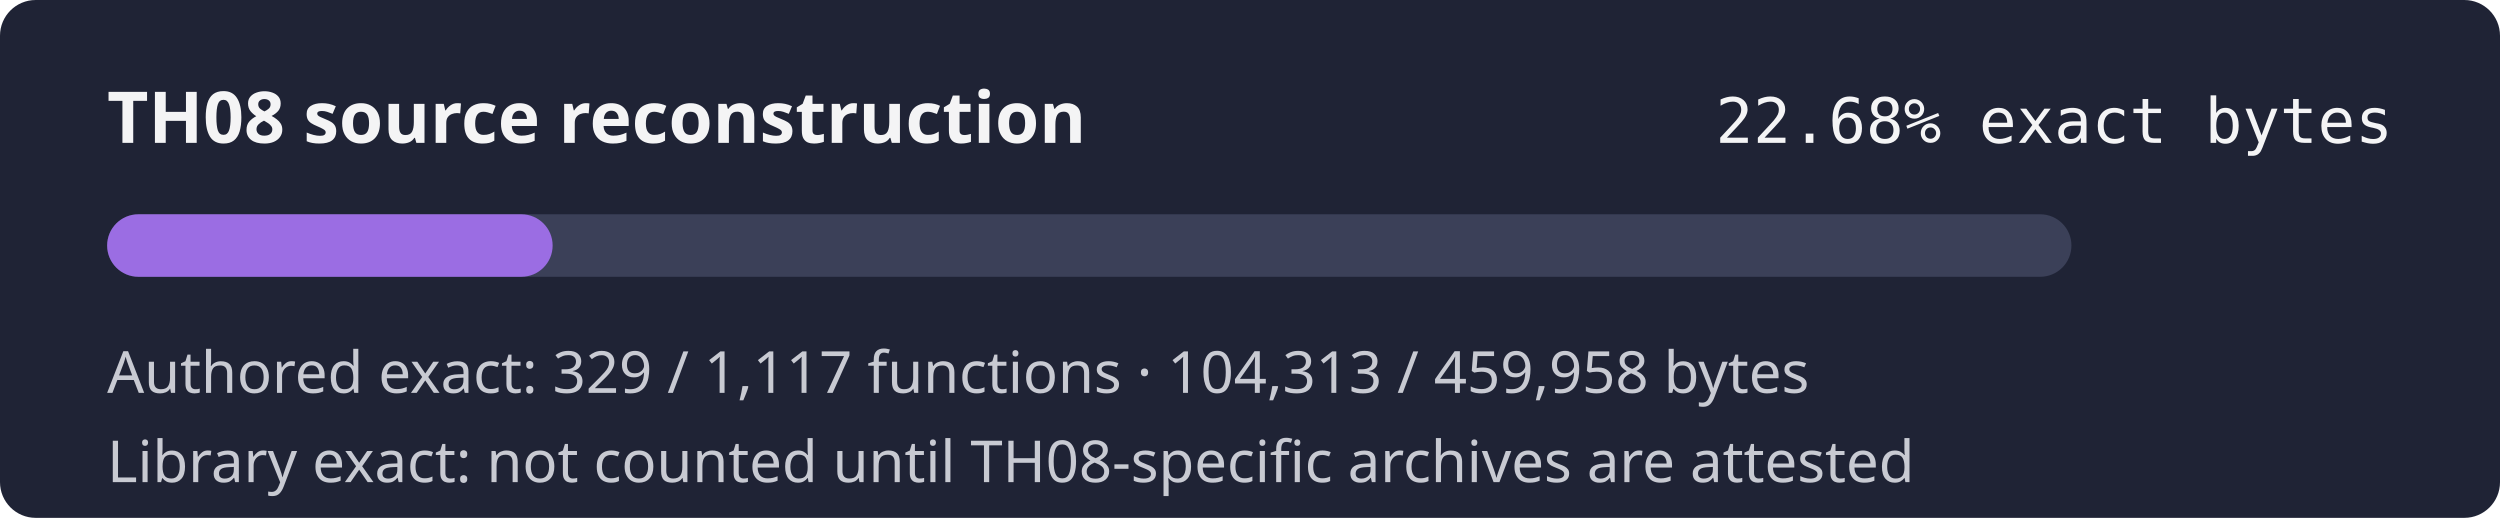
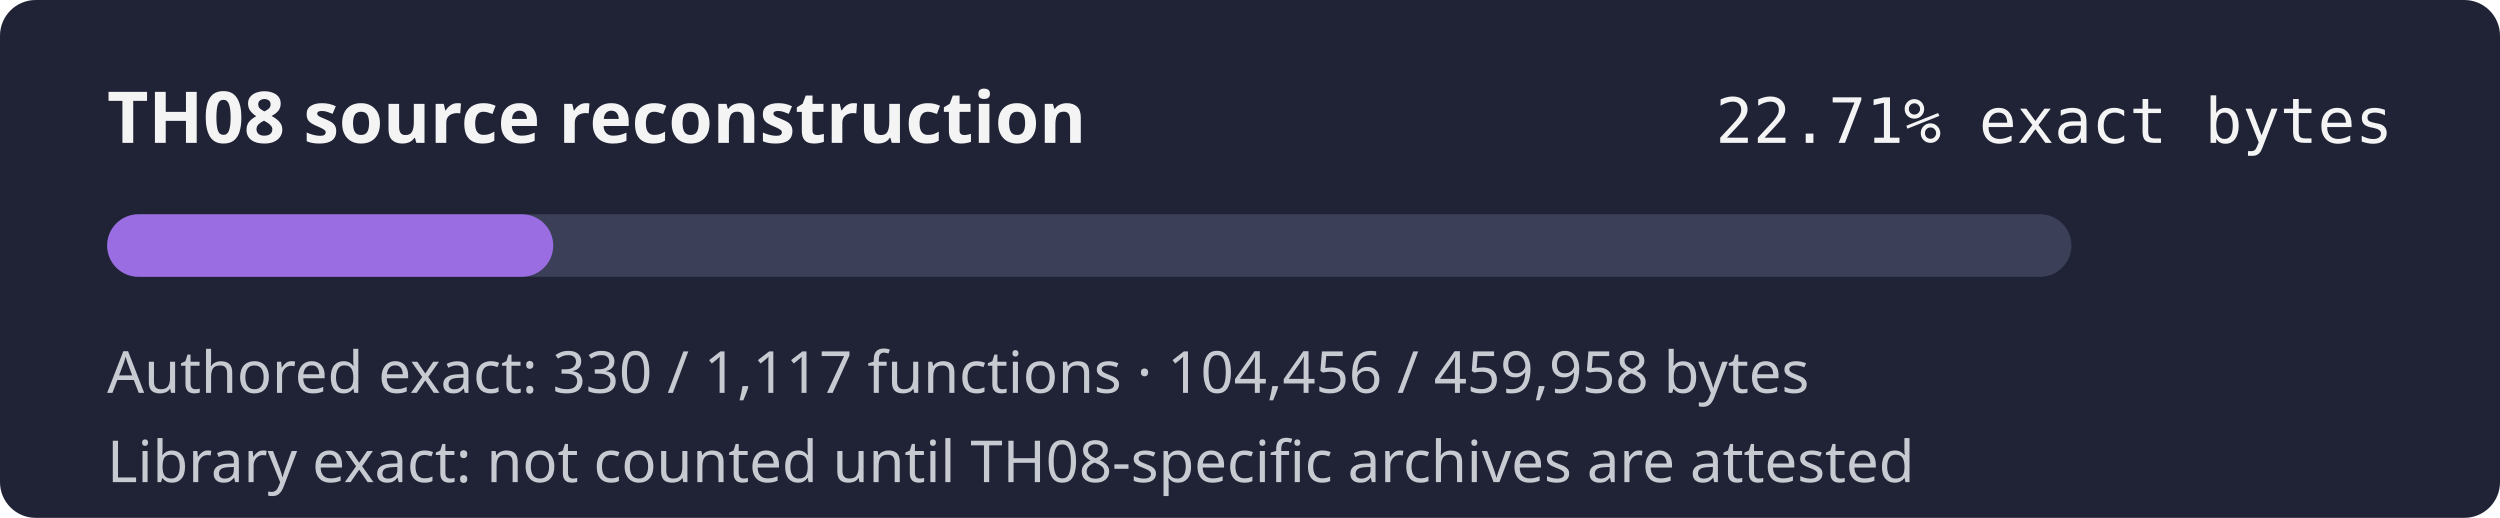
- <svg xmlns="http://www.w3.org/2000/svg" width="560" height="116" role="img" aria-label="TH08 reconstruction progress 22.68% exact authored bytes">
+ <svg xmlns="http://www.w3.org/2000/svg" width="560" height="116" role="img" aria-label="TH08 reconstruction progress 22.71% exact authored bytes">
  <rect width="560" height="116" rx="8" fill="#1f2335" />
  <text x="24" y="32" fill="#f4f4f5" font-family="sans-serif" font-size="16" font-weight="600">TH08 source reconstruction</text>
-   <text x="536" y="32" fill="#f4f4f5" text-anchor="end" font-family="monospace" font-size="14">22.68% exact bytes</text>
+   <text x="536" y="32" fill="#f4f4f5" text-anchor="end" font-family="monospace" font-size="14">22.71% exact bytes</text>
  <rect x="24" y="48" width="440" height="14" rx="7" fill="#3b4058" />
-   <rect x="24" y="48" width="99.79" height="14" rx="7" fill="#9b6de3" />
-   <text x="24" y="88" fill="#c8cad2" font-family="sans-serif" font-size="13">Authored exact: 329 / 1,117 functions · 104,313 / 459,958 bytes</text>
+   <rect x="24" y="48" width="99.92" height="14" rx="7" fill="#9b6de3" />
+   <text x="24" y="88" fill="#c8cad2" font-family="sans-serif" font-size="13">Authored exact: 330 / 1,117 functions · 104,456 / 459,958 bytes</text>
  <text x="24" y="108" fill="#c8cad2" font-family="sans-serif" font-size="13">Library exact: not counted until TH08-specific archives are attested</text>
</svg>
